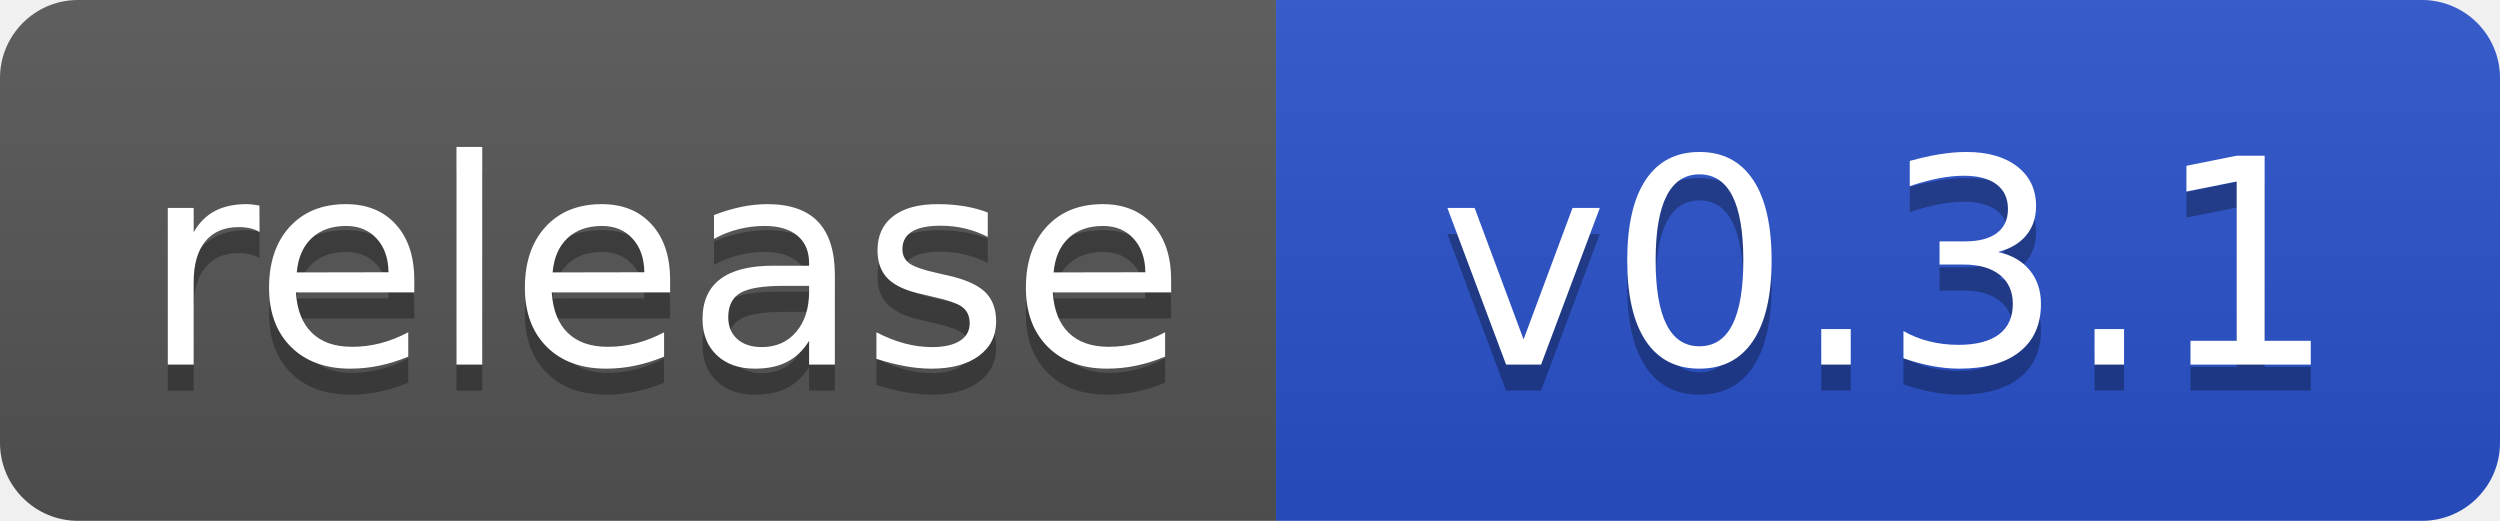
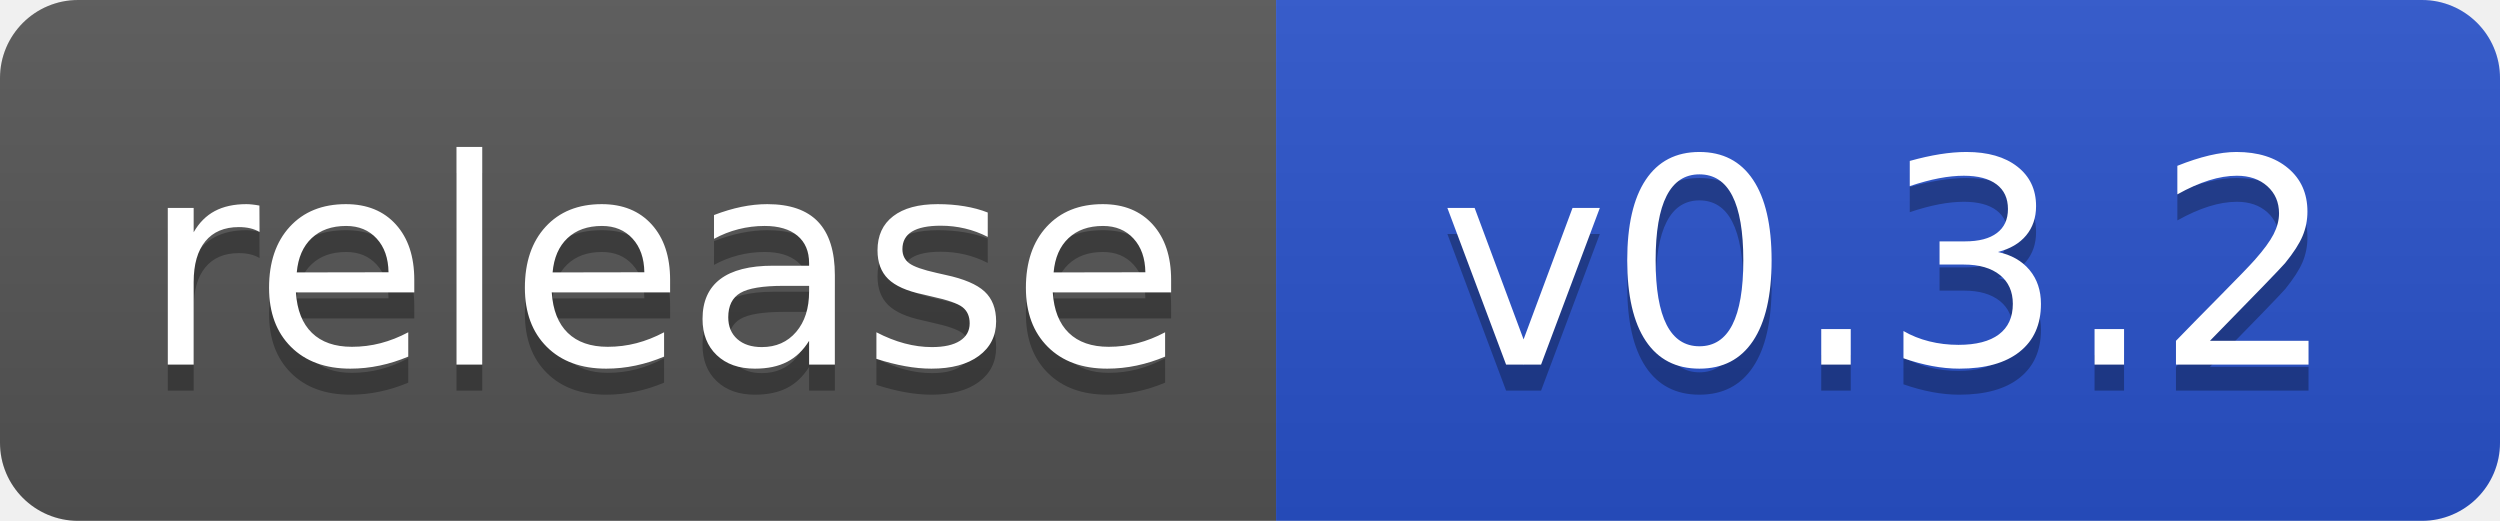
<svg xmlns="http://www.w3.org/2000/svg" width="96" height="20" role="img" aria-label="Release">
  <linearGradient id="s" x2="0" y2="100%">
    <stop offset="0" stop-color="#bbb" stop-opacity=".1" />
    <stop offset="1" stop-opacity=".1" />
  </linearGradient>
  <clipPath id="r">
    <rect width="96" height="20" rx="3" />
  </clipPath>
  <g clip-path="url(#r)">
    <rect width="49" height="20" fill="#555" />
    <rect x="49" width="47" height="20" fill="#2952CC" />
    <rect width="96" height="20" fill="url(#s)" />
  </g>
  <g fill="#fff" text-anchor="middle" font-family="Verdana,Geneva,DejaVu Sans,sans-serif" text-rendering="geometricPrecision" font-size="110">
    <text aria-hidden="true" x="255" y="150" fill="#010101" fill-opacity=".3" transform="scale(.1)" textLength="390">release</text>
    <text x="255" y="140" transform="scale(.1)" textLength="390">release</text>
-     <text aria-hidden="true" x="725" y="150" fill="#010101" fill-opacity=".3" transform="scale(.1)">v0.3.1</text>
-     <text x="725" y="140" transform="scale(.1)">v0.3.1</text>
+     <text aria-hidden="true" x="725" y="150" fill="#010101" fill-opacity=".3" transform="scale(.1)">v0.3.2</text>
+     <text x="725" y="140" transform="scale(.1)">v0.3.2</text>
  </g>
</svg>
